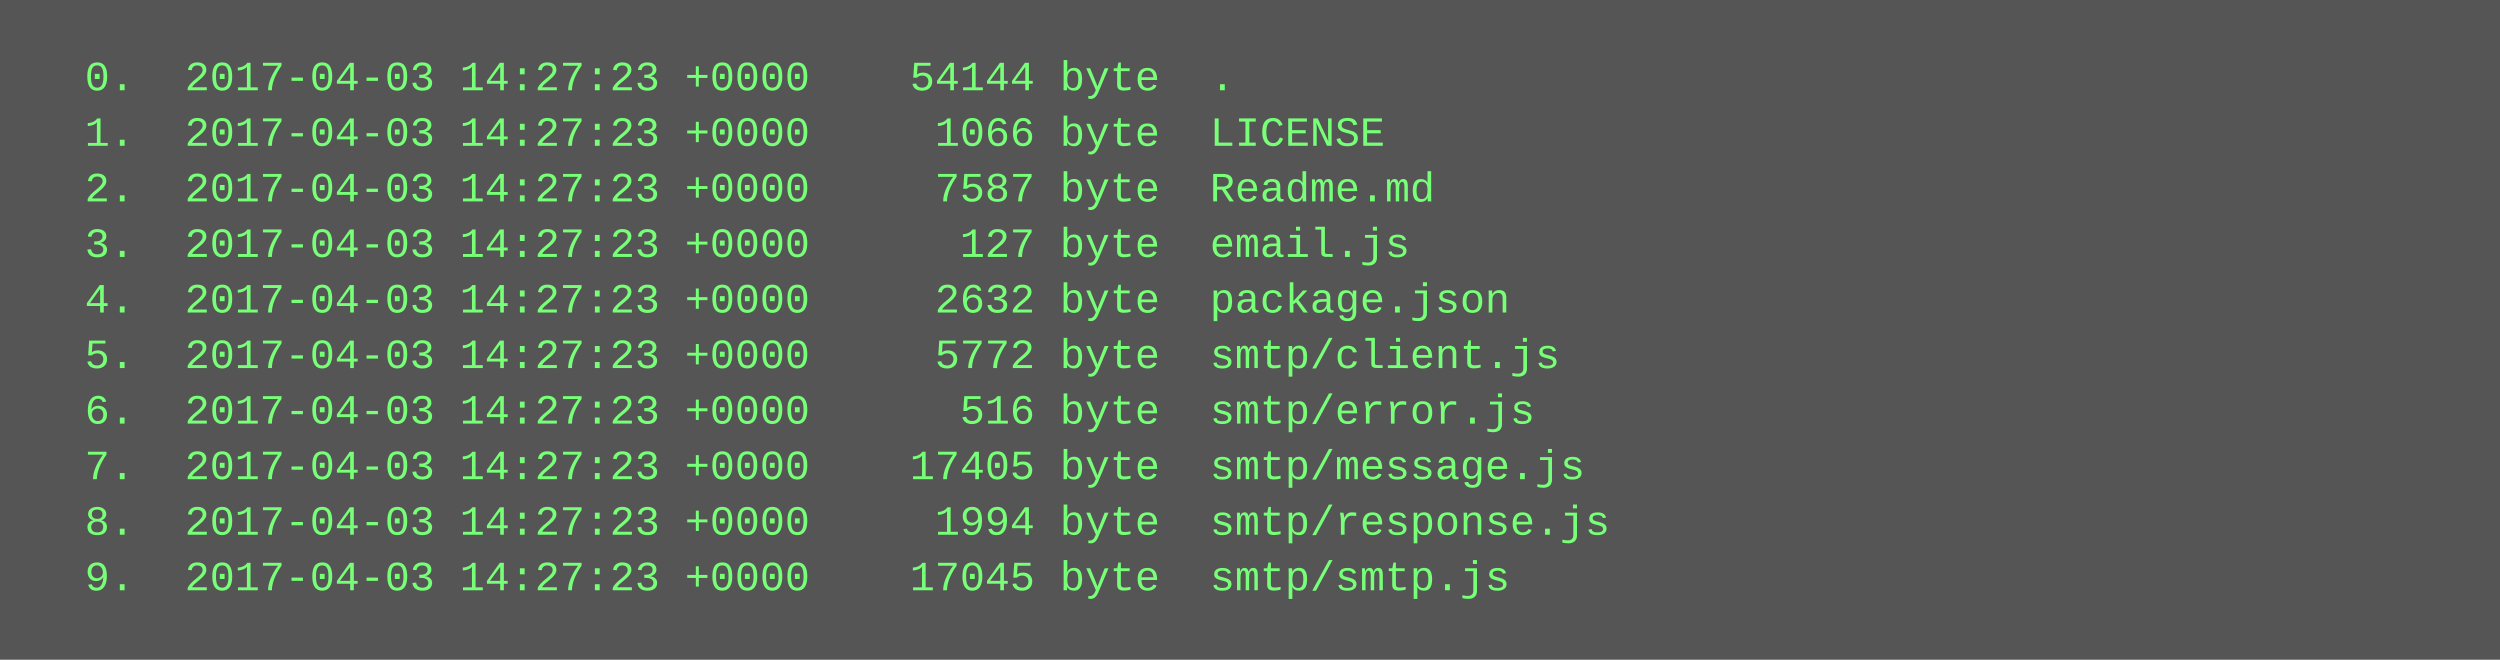
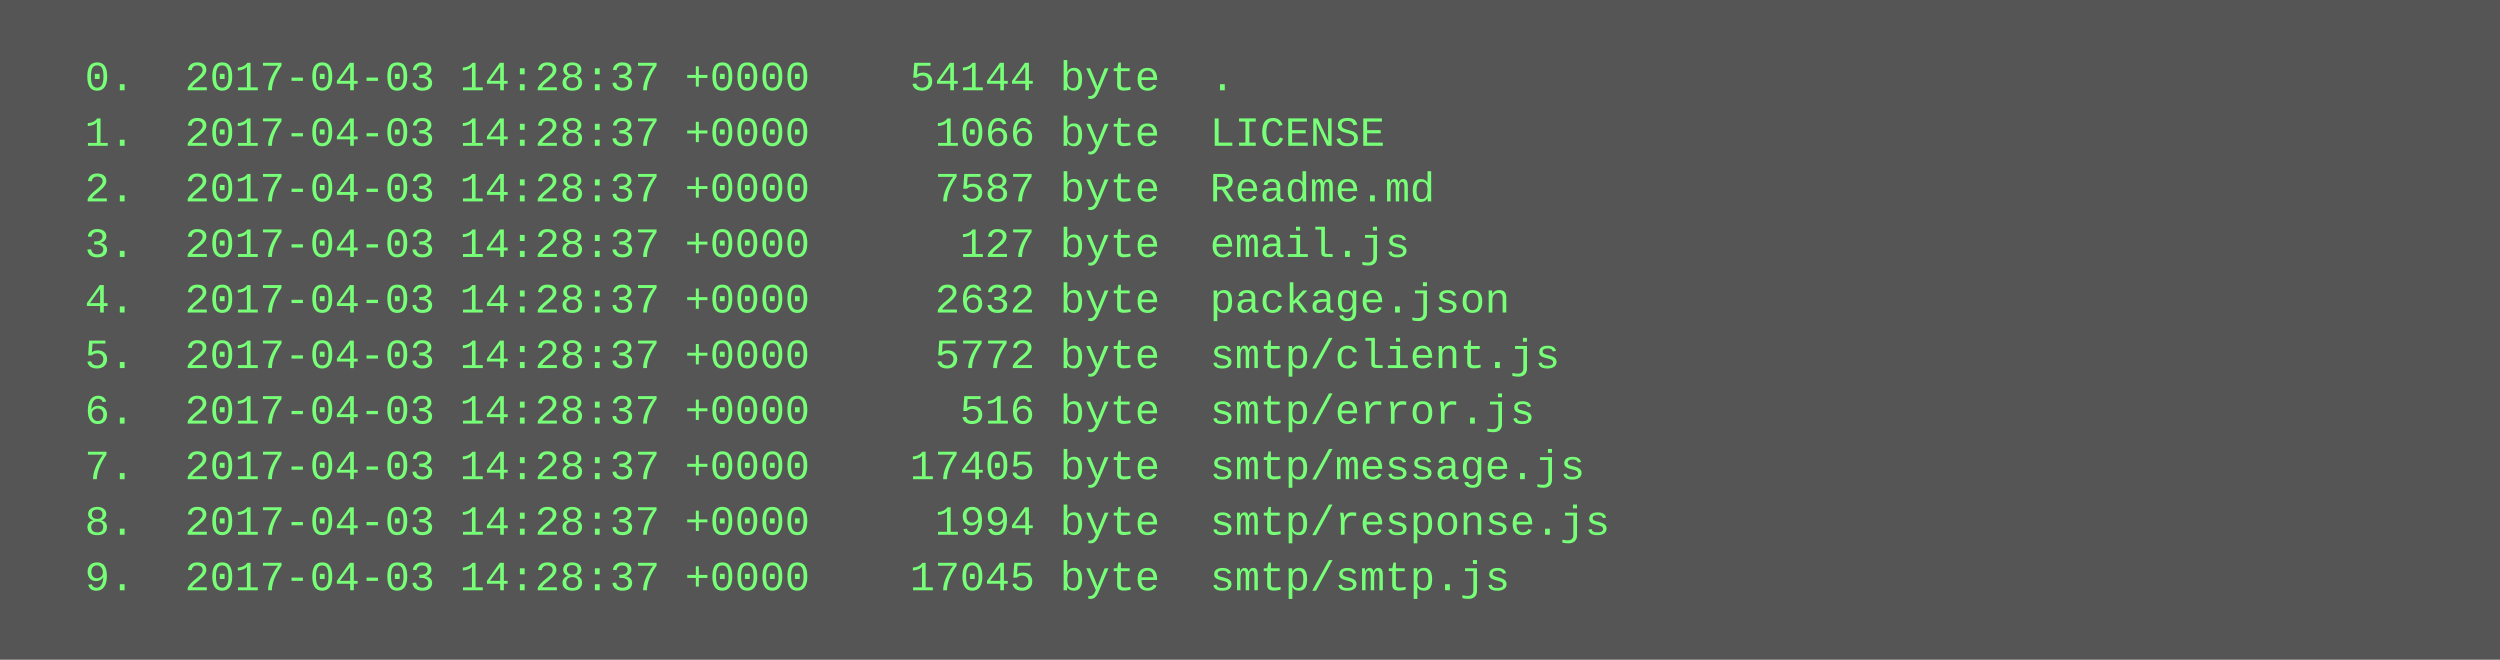
<svg xmlns="http://www.w3.org/2000/svg" height="190" width="720">
  <rect height="190" fill="#555" width="720" />
  <text fill="#7f7" font-family="Courier New" font-size="12" xml:space="preserve">
-     <tspan x="10" y="26">  0.  2017-04-03 14:27:23 +0000    54144 byte  .</tspan>
-     <tspan x="10" y="42">  1.  2017-04-03 14:27:23 +0000     1066 byte  LICENSE</tspan>
-     <tspan x="10" y="58">  2.  2017-04-03 14:27:23 +0000     7587 byte  Readme.md</tspan>
-     <tspan x="10" y="74">  3.  2017-04-03 14:27:23 +0000      127 byte  email.js</tspan>
-     <tspan x="10" y="90">  4.  2017-04-03 14:27:23 +0000     2632 byte  package.json</tspan>
-     <tspan x="10" y="106">  5.  2017-04-03 14:27:23 +0000     5772 byte  smtp/client.js</tspan>
-     <tspan x="10" y="122">  6.  2017-04-03 14:27:23 +0000      516 byte  smtp/error.js</tspan>
-     <tspan x="10" y="138">  7.  2017-04-03 14:27:23 +0000    17405 byte  smtp/message.js</tspan>
-     <tspan x="10" y="154">  8.  2017-04-03 14:27:23 +0000     1994 byte  smtp/response.js</tspan>
-     <tspan x="10" y="170">  9.  2017-04-03 14:27:23 +0000    17045 byte  smtp/smtp.js</tspan>
+     <tspan x="10" y="26">  0.  2017-04-03 14:28:37 +0000    54144 byte  .</tspan>
+     <tspan x="10" y="42">  1.  2017-04-03 14:28:37 +0000     1066 byte  LICENSE</tspan>
+     <tspan x="10" y="58">  2.  2017-04-03 14:28:37 +0000     7587 byte  Readme.md</tspan>
+     <tspan x="10" y="74">  3.  2017-04-03 14:28:37 +0000      127 byte  email.js</tspan>
+     <tspan x="10" y="90">  4.  2017-04-03 14:28:37 +0000     2632 byte  package.json</tspan>
+     <tspan x="10" y="106">  5.  2017-04-03 14:28:37 +0000     5772 byte  smtp/client.js</tspan>
+     <tspan x="10" y="122">  6.  2017-04-03 14:28:37 +0000      516 byte  smtp/error.js</tspan>
+     <tspan x="10" y="138">  7.  2017-04-03 14:28:37 +0000    17405 byte  smtp/message.js</tspan>
+     <tspan x="10" y="154">  8.  2017-04-03 14:28:37 +0000     1994 byte  smtp/response.js</tspan>
+     <tspan x="10" y="170">  9.  2017-04-03 14:28:37 +0000    17045 byte  smtp/smtp.js</tspan>
  </text>
</svg>
